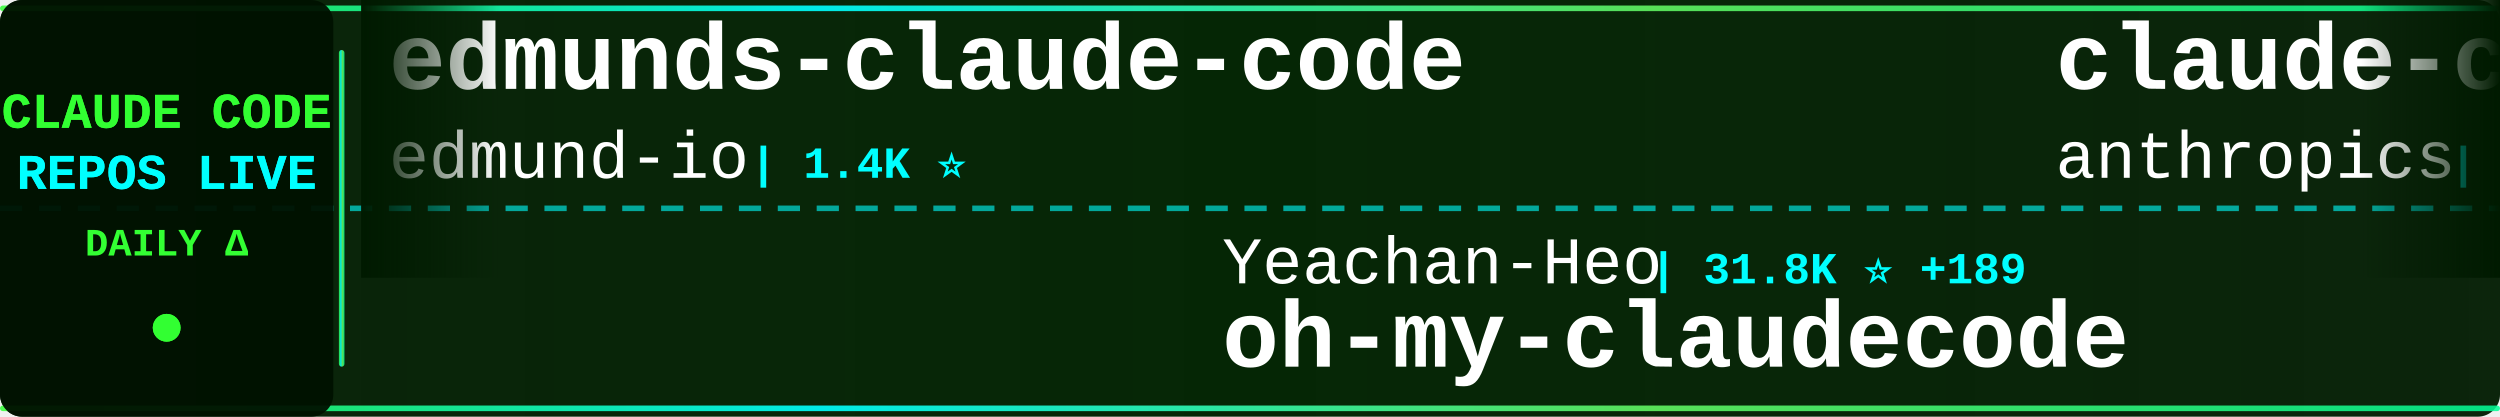
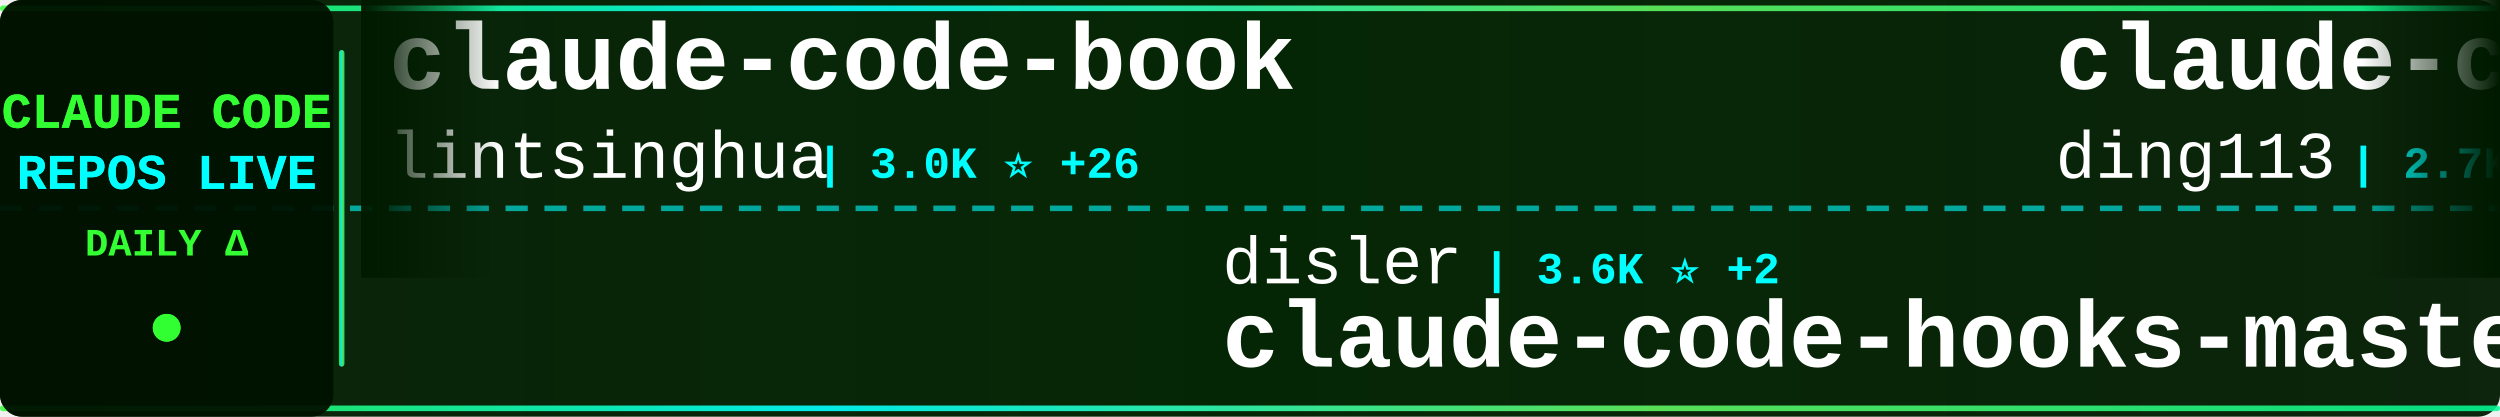
<svg xmlns="http://www.w3.org/2000/svg" width="900" height="150">
  <defs>
    <linearGradient id="tickerBg" x1="0%" y1="0%" x2="100%" y2="0%">
      <stop offset="0%" style="stop-color:#001a00;stop-opacity:0.95" />
      <stop offset="50%" style="stop-color:#002200;stop-opacity:0.98" />
      <stop offset="100%" style="stop-color:#001a00;stop-opacity:0.95" />
    </linearGradient>
    <linearGradient id="borderGrad" x1="0%" y1="0%" x2="100%" y2="0%">
      <stop offset="0%" style="stop-color:#33ff33;stop-opacity:0.85">
        <animate attributeName="stop-opacity" values="0.85;1;0.85" dur="2s" repeatCount="indefinite" />
      </stop>
      <stop offset="33%" style="stop-color:#00ffff;stop-opacity:0.9">
        <animate attributeName="stop-opacity" values="0.9;1;0.9" dur="2.2s" repeatCount="indefinite" />
      </stop>
      <stop offset="66%" style="stop-color:#66ff66;stop-opacity:0.85">
        <animate attributeName="stop-opacity" values="0.85;1;0.85" dur="1.8s" repeatCount="indefinite" />
      </stop>
      <stop offset="100%" style="stop-color:#00ff99;stop-opacity:0.85">
        <animate attributeName="stop-opacity" values="0.85;1;0.85" dur="2s" repeatCount="indefinite" />
      </stop>
    </linearGradient>
    <filter id="textGlow">
      <feGaussianBlur stdDeviation="0.1" result="coloredBlur" />
      <feMerge>
        <feMergeNode in="coloredBlur" />
        <feMergeNode in="SourceGraphic" />
      </feMerge>
    </filter>
    <filter id="metricGlow">
      <feGaussianBlur stdDeviation="0.2" result="coloredBlur" />
      <feMerge>
        <feMergeNode in="coloredBlur" />
        <feMergeNode in="SourceGraphic" />
      </feMerge>
    </filter>
    <linearGradient id="leftFade" x1="0%" y1="0%" x2="100%" y2="0%">
      <stop offset="0%" style="stop-color:#001a00;stop-opacity:1" />
      <stop offset="100%" style="stop-color:#001a00;stop-opacity:0" />
    </linearGradient>
    <linearGradient id="rightFade" x1="0%" y1="0%" x2="100%" y2="0%">
      <stop offset="0%" style="stop-color:#001a00;stop-opacity:0" />
      <stop offset="100%" style="stop-color:#001a00;stop-opacity:1" />
    </linearGradient>
  </defs>
  <rect width="900" height="150" fill="url(#tickerBg)" rx="8" />
  <rect x="0" y="2" width="900" height="2" fill="url(#borderGrad)" rx="1" />
  <rect x="0" y="146" width="900" height="2" fill="url(#borderGrad)" rx="1" />
  <line x1="0" y1="75" x2="900" y2="75" stroke="#00ffff" stroke-width="2" stroke-dasharray="8 6" opacity="0.6" />
  <rect x="0" y="0" width="120" height="150" fill="#001100" opacity="0.95" rx="8" />
  <text x="60" y="46" font-family="'Courier New', monospace" font-size="18" font-weight="bold" fill="#33ff33" text-anchor="middle" filter="url(#textGlow)">
    CLAUDE CODE
  </text>
  <text x="60" y="68" font-family="'Courier New', monospace" font-size="18" font-weight="bold" fill="#00ffff" text-anchor="middle" filter="url(#textGlow)">
    REPOS LIVE
  </text>
  <text x="60" y="92" font-family="'Courier New', monospace" font-size="14" font-weight="bold" fill="#33ff33" text-anchor="middle">
    DAILY Δ
  </text>
  <circle cx="60" cy="118" r="5" fill="#33ff33" filter="url(#metricGlow)">
    <animate attributeName="r" values="4;6;4" dur="1.5s" repeatCount="indefinite" />
    <animate attributeName="opacity" values="0.6;1;0.6" dur="1.5s" repeatCount="indefinite" />
  </circle>
  <rect x="122" y="18" width="2" height="114" fill="url(#borderGrad)" rx="1" />
  <clipPath id="tickerClip">
    <rect x="130" y="0" width="770" height="150" />
  </clipPath>
  <g clip-path="url(#tickerClip)">
    <g id="tickerItems">
      <animateTransform attributeName="transform" attributeType="XML" type="translate" from="0 0" to="-3000 0" dur="54s" repeatCount="indefinite" />
      <g transform="translate(0, 0)">
-         <text x="140" y="32" font-family="'Courier New', monospace" font-size="34" font-weight="bold" fill="#ffffff">edmunds-claude-code</text>
-         <text x="140" y="64" font-family="'Courier New', monospace" font-size="24" font-weight="normal" fill="#ffffff" opacity="1.0">edmund-io</text>
-         <text x="270" y="64" font-family="'Courier New', monospace" font-size="16" font-weight="bold" fill="#00ffff"> | 1.4K ⭐</text>
+         <text x="140" y="32" font-family="'Courier New', monospace" font-size="34" font-weight="bold" fill="#ffffff">claude-code-book</text>
+         <text x="140" y="64" font-family="'Courier New', monospace" font-size="24" font-weight="normal" fill="#ffffff" opacity="1.0">lintsinghua</text>
+         <text x="294" y="64" font-family="'Courier New', monospace" font-size="16" font-weight="bold" fill="#00ffff"> | 3.0K ⭐ +26</text>
      </g>
      <g transform="translate(300, 0)">
-         <text x="140" y="102" font-family="'Courier New', monospace" font-size="24" font-weight="normal" fill="#ffffff" opacity="1.0">Yeachan-Heo</text>
-         <text x="294" y="102" font-family="'Courier New', monospace" font-size="16" font-weight="bold" fill="#00ffff"> | 31.8K ⭐ +189</text>
-         <text x="140" y="132" font-family="'Courier New', monospace" font-size="34" font-weight="bold" fill="#ffffff">oh-my-claudecode</text>
+         <text x="140" y="102" font-family="'Courier New', monospace" font-size="24" font-weight="normal" fill="#ffffff" opacity="1.0">disler</text>
+         <text x="234" y="102" font-family="'Courier New', monospace" font-size="16" font-weight="bold" fill="#00ffff"> | 3.6K ⭐ +2</text>
+         <text x="140" y="132" font-family="'Courier New', monospace" font-size="34" font-weight="bold" fill="#ffffff">claude-code-hooks-master...</text>
      </g>
      <g transform="translate(600, 0)">
-         <text x="140" y="32" font-family="'Courier New', monospace" font-size="34" font-weight="bold" fill="#ffffff">claude-code-security-rev...</text>
-         <text x="140" y="64" font-family="'Courier New', monospace" font-size="24" font-weight="normal" fill="#ffffff" opacity="1.0">anthropics</text>
-         <text x="282" y="64" font-family="'Courier New', monospace" font-size="16" font-weight="bold" fill="#00ffff"> | 4.4K ⭐ +23</text>
+         <text x="140" y="32" font-family="'Courier New', monospace" font-size="34" font-weight="bold" fill="#ffffff">claude-code-hub</text>
+         <text x="140" y="64" font-family="'Courier New', monospace" font-size="24" font-weight="normal" fill="#ffffff" opacity="1.0">ding113</text>
+         <text x="246" y="64" font-family="'Courier New', monospace" font-size="16" font-weight="bold" fill="#00ffff"> | 2.7K ⭐ +11</text>
      </g>
      <g transform="translate(900, 0)">
-         <text x="140" y="102" font-family="'Courier New', monospace" font-size="24" font-weight="normal" fill="#ffffff" opacity="1.0">carlvellotti</text>
-         <text x="306" y="102" font-family="'Courier New', monospace" font-size="16" font-weight="bold" fill="#00ffff"> | 1.9K ⭐ +5</text>
-         <text x="140" y="132" font-family="'Courier New', monospace" font-size="34" font-weight="bold" fill="#ffffff">claude-code-pm-course</text>
+         <text x="140" y="102" font-family="'Courier New', monospace" font-size="24" font-weight="normal" fill="#ffffff" opacity="1.0">alejandrobalderas</text>
+         <text x="366" y="102" font-family="'Courier New', monospace" font-size="16" font-weight="bold" fill="#00ffff"> | 1.8K ⭐ +7</text>
+         <text x="140" y="132" font-family="'Courier New', monospace" font-size="34" font-weight="bold" fill="#ffffff">claude-code-from-source</text>
      </g>
      <g transform="translate(1200, 0)">
-         <text x="140" y="32" font-family="'Courier New', monospace" font-size="34" font-weight="bold" fill="#ffffff">nanoclaw</text>
-         <text x="140" y="64" font-family="'Courier New', monospace" font-size="24" font-weight="normal" fill="#ffffff" opacity="1.0">qwibitai</text>
-         <text x="258" y="64" font-family="'Courier New', monospace" font-size="16" font-weight="bold" fill="#00ffff"> | 28.3K ⭐ +74</text>
+         <text x="140" y="32" font-family="'Courier New', monospace" font-size="34" font-weight="bold" fill="#ffffff">cc-switch</text>
+         <text x="140" y="64" font-family="'Courier New', monospace" font-size="24" font-weight="normal" fill="#ffffff" opacity="1.0">farion1231</text>
+         <text x="282" y="64" font-family="'Courier New', monospace" font-size="16" font-weight="bold" fill="#00ffff"> | 54.3K ⭐ +1.6K</text>
      </g>
      <g transform="translate(1500, 0)">
-         <text x="140" y="102" font-family="'Courier New', monospace" font-size="24" font-weight="normal" fill="#ffffff" opacity="1.0">router-for-me</text>
-         <text x="318" y="102" font-family="'Courier New', monospace" font-size="16" font-weight="bold" fill="#00ffff"> | 29.5K ⭐ +295</text>
-         <text x="140" y="132" font-family="'Courier New', monospace" font-size="34" font-weight="bold" fill="#ffffff">CLIProxyAPI</text>
+         <text x="140" y="102" font-family="'Courier New', monospace" font-size="24" font-weight="normal" fill="#ffffff" opacity="1.0">hangsman</text>
+         <text x="258" y="102" font-family="'Courier New', monospace" font-size="16" font-weight="bold" fill="#00ffff"> | 763 ⭐ +2</text>
+         <text x="140" y="132" font-family="'Courier New', monospace" font-size="34" font-weight="bold" fill="#ffffff">claude-code-source</text>
      </g>
      <g transform="translate(1800, 0)">
-         <text x="140" y="32" font-family="'Courier New', monospace" font-size="34" font-weight="bold" fill="#ffffff">learn-claude-code</text>
-         <text x="140" y="64" font-family="'Courier New', monospace" font-size="24" font-weight="normal" fill="#ffffff" opacity="1.0">shareAI-lab</text>
-         <text x="294" y="64" font-family="'Courier New', monospace" font-size="16" font-weight="bold" fill="#00ffff"> | 57.2K ⭐ +260</text>
+         <text x="140" y="32" font-family="'Courier New', monospace" font-size="34" font-weight="bold" fill="#ffffff">claude-code-pm-course</text>
+         <text x="140" y="64" font-family="'Courier New', monospace" font-size="24" font-weight="normal" fill="#ffffff" opacity="1.0">carlvellotti</text>
+         <text x="306" y="64" font-family="'Courier New', monospace" font-size="16" font-weight="bold" fill="#00ffff"> | 1.9K ⭐ +5</text>
      </g>
      <g transform="translate(2100, 0)">
-         <text x="140" y="102" font-family="'Courier New', monospace" font-size="24" font-weight="normal" fill="#ffffff" opacity="1.0">luyao618</text>
-         <text x="258" y="102" font-family="'Courier New', monospace" font-size="16" font-weight="bold" fill="#00ffff"> | 1.3K ⭐ +12</text>
-         <text x="140" y="132" font-family="'Courier New', monospace" font-size="34" font-weight="bold" fill="#ffffff">Claude-Code-Source-Study</text>
+         <text x="140" y="102" font-family="'Courier New', monospace" font-size="24" font-weight="normal" fill="#ffffff" opacity="1.0">anthropics</text>
+         <text x="282" y="102" font-family="'Courier New', monospace" font-size="16" font-weight="bold" fill="#00ffff"> | 125.4K ⭐ +638</text>
+         <text x="140" y="132" font-family="'Courier New', monospace" font-size="34" font-weight="bold" fill="#ffffff">skills</text>
      </g>
      <g transform="translate(2400, 0)">
-         <text x="140" y="32" font-family="'Courier New', monospace" font-size="34" font-weight="bold" fill="#ffffff">antigravity-awesome-skil...</text>
-         <text x="140" y="64" font-family="'Courier New', monospace" font-size="24" font-weight="normal" fill="#ffffff" opacity="1.0">sickn33</text>
-         <text x="246" y="64" font-family="'Courier New', monospace" font-size="16" font-weight="bold" fill="#00ffff"> | 35.5K ⭐ +165</text>
+         <text x="140" y="32" font-family="'Courier New', monospace" font-size="34" font-weight="bold" fill="#ffffff">claude-coder</text>
+         <text x="140" y="64" font-family="'Courier New', monospace" font-size="24" font-weight="normal" fill="#ffffff" opacity="1.0">kodu-ai</text>
+         <text x="246" y="64" font-family="'Courier New', monospace" font-size="16" font-weight="bold" fill="#00ffff"> | 5.3K ⭐</text>
      </g>
      <g transform="translate(2700, 0)">
-         <text x="140" y="102" font-family="'Courier New', monospace" font-size="24" font-weight="normal" fill="#ffffff" opacity="1.0">AprilNEA</text>
-         <text x="258" y="102" font-family="'Courier New', monospace" font-size="16" font-weight="bold" fill="#00ffff"> | 373 ⭐</text>
-         <text x="140" y="132" font-family="'Courier New', monospace" font-size="34" font-weight="bold" fill="#ffffff">claude-code-source</text>
+         <text x="140" y="102" font-family="'Courier New', monospace" font-size="24" font-weight="normal" fill="#ffffff" opacity="1.0">Windy3f3f3f3f</text>
+         <text x="318" y="102" font-family="'Courier New', monospace" font-size="16" font-weight="bold" fill="#00ffff"> | 1.0K ⭐ +11</text>
+         <text x="140" y="132" font-family="'Courier New', monospace" font-size="34" font-weight="bold" fill="#ffffff">claude-code-from-scratch</text>
      </g>
      <g transform="translate(3000, 0)">
-         <text x="140" y="32" font-family="'Courier New', monospace" font-size="34" font-weight="bold" fill="#ffffff">edmunds-claude-code</text>
-         <text x="140" y="64" font-family="'Courier New', monospace" font-size="24" font-weight="normal" fill="#ffffff" opacity="1.0">edmund-io</text>
-         <text x="270" y="64" font-family="'Courier New', monospace" font-size="16" font-weight="bold" fill="#00ffff"> | 1.4K ⭐</text>
+         <text x="140" y="32" font-family="'Courier New', monospace" font-size="34" font-weight="bold" fill="#ffffff">claude-code-book</text>
+         <text x="140" y="64" font-family="'Courier New', monospace" font-size="24" font-weight="normal" fill="#ffffff" opacity="1.0">lintsinghua</text>
+         <text x="294" y="64" font-family="'Courier New', monospace" font-size="16" font-weight="bold" fill="#00ffff"> | 3.0K ⭐ +26</text>
      </g>
      <g transform="translate(3300, 0)">
-         <text x="140" y="102" font-family="'Courier New', monospace" font-size="24" font-weight="normal" fill="#ffffff" opacity="1.0">Yeachan-Heo</text>
-         <text x="294" y="102" font-family="'Courier New', monospace" font-size="16" font-weight="bold" fill="#00ffff"> | 31.8K ⭐ +189</text>
-         <text x="140" y="132" font-family="'Courier New', monospace" font-size="34" font-weight="bold" fill="#ffffff">oh-my-claudecode</text>
+         <text x="140" y="102" font-family="'Courier New', monospace" font-size="24" font-weight="normal" fill="#ffffff" opacity="1.0">disler</text>
+         <text x="234" y="102" font-family="'Courier New', monospace" font-size="16" font-weight="bold" fill="#00ffff"> | 3.6K ⭐ +2</text>
+         <text x="140" y="132" font-family="'Courier New', monospace" font-size="34" font-weight="bold" fill="#ffffff">claude-code-hooks-master...</text>
      </g>
      <g transform="translate(3600, 0)">
-         <text x="140" y="32" font-family="'Courier New', monospace" font-size="34" font-weight="bold" fill="#ffffff">claude-code-security-rev...</text>
-         <text x="140" y="64" font-family="'Courier New', monospace" font-size="24" font-weight="normal" fill="#ffffff" opacity="1.0">anthropics</text>
-         <text x="282" y="64" font-family="'Courier New', monospace" font-size="16" font-weight="bold" fill="#00ffff"> | 4.4K ⭐ +23</text>
+         <text x="140" y="32" font-family="'Courier New', monospace" font-size="34" font-weight="bold" fill="#ffffff">claude-code-hub</text>
+         <text x="140" y="64" font-family="'Courier New', monospace" font-size="24" font-weight="normal" fill="#ffffff" opacity="1.0">ding113</text>
+         <text x="246" y="64" font-family="'Courier New', monospace" font-size="16" font-weight="bold" fill="#00ffff"> | 2.7K ⭐ +11</text>
      </g>
      <g transform="translate(3900, 0)">
-         <text x="140" y="102" font-family="'Courier New', monospace" font-size="24" font-weight="normal" fill="#ffffff" opacity="1.0">carlvellotti</text>
-         <text x="306" y="102" font-family="'Courier New', monospace" font-size="16" font-weight="bold" fill="#00ffff"> | 1.9K ⭐ +5</text>
-         <text x="140" y="132" font-family="'Courier New', monospace" font-size="34" font-weight="bold" fill="#ffffff">claude-code-pm-course</text>
+         <text x="140" y="102" font-family="'Courier New', monospace" font-size="24" font-weight="normal" fill="#ffffff" opacity="1.0">alejandrobalderas</text>
+         <text x="366" y="102" font-family="'Courier New', monospace" font-size="16" font-weight="bold" fill="#00ffff"> | 1.8K ⭐ +7</text>
+         <text x="140" y="132" font-family="'Courier New', monospace" font-size="34" font-weight="bold" fill="#ffffff">claude-code-from-source</text>
      </g>
    </g>
  </g>
  <rect x="130" y="0" width="50" height="100" fill="url(#leftFade)" />
  <rect x="850" y="0" width="50" height="100" fill="url(#rightFade)" />
</svg>
